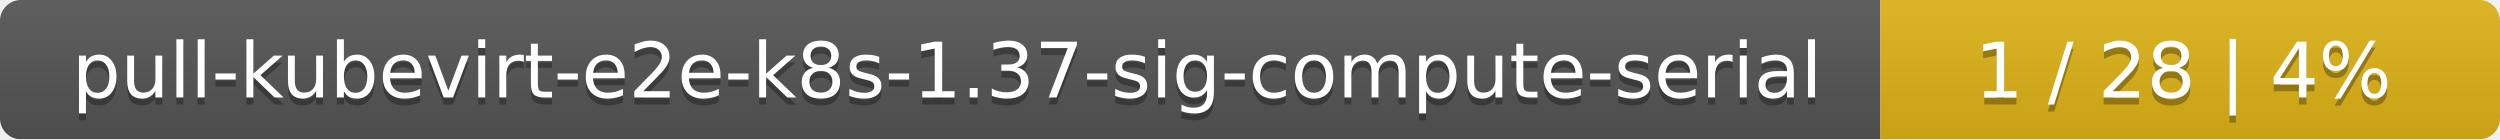
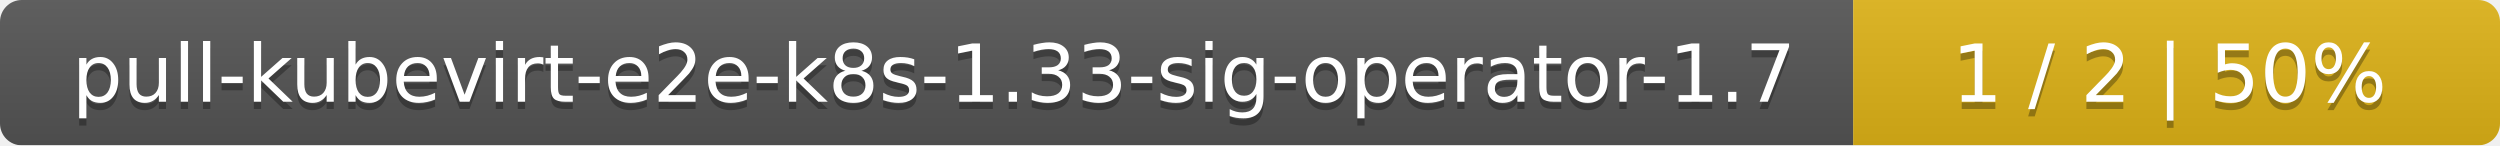
- <svg xmlns="http://www.w3.org/2000/svg" width="359" height="20">
+ <svg xmlns="http://www.w3.org/2000/svg" width="344" height="20">
  <linearGradient id="smooth" x2="0" y2="100%">
    <stop offset="0" stop-color="#bbb" stop-opacity=".1" />
    <stop offset="1" stop-opacity=".1" />
  </linearGradient>
  <mask id="round">
-     <rect width="359" height="20" rx="3" fill="#fff" />
+     <rect width="344" height="20" rx="3" fill="#fff" />
  </mask>
  <g mask="url(#round)">
-     <rect width="270" height="20" fill="#555" />
-     <rect x="270" width="89" height="20" fill="#dfb317" />
-     <rect width="359" height="20" fill="url(#smooth)" />
+     <rect width="255" height="20" fill="#555" />
+     <rect x="255" width="89" height="20" fill="#dfb317" />
+     <rect width="344" height="20" fill="url(#smooth)" />
  </g>
  <g fill="#fff" text-anchor="middle" font-family="DejaVu Sans,Verdana,Geneva,sans-serif" font-size="11">
-     <text x="136" y="15" fill="#010101" fill-opacity=".3">pull-kubevirt-e2e-k8s-1.37-sig-compute-serial</text>
-     <text x="136" y="14">pull-kubevirt-e2e-k8s-1.37-sig-compute-serial</text>
-     <text x="313.5" y="15" fill="#010101" fill-opacity=".3">1 / 28    |    4%</text>
-     <text x="313.5" y="14">1 / 28    |    4%</text>
+     <text x="128.5" y="15" fill="#010101" fill-opacity=".3">pull-kubevirt-e2e-k8s-1.33-sig-operator-1.7</text>
+     <text x="128.5" y="14">pull-kubevirt-e2e-k8s-1.33-sig-operator-1.7</text>
+     <text x="298.5" y="15" fill="#010101" fill-opacity=".3">1 / 2    |    50%</text>
+     <text x="298.5" y="14">1 / 2    |    50%</text>
  </g>
</svg>
